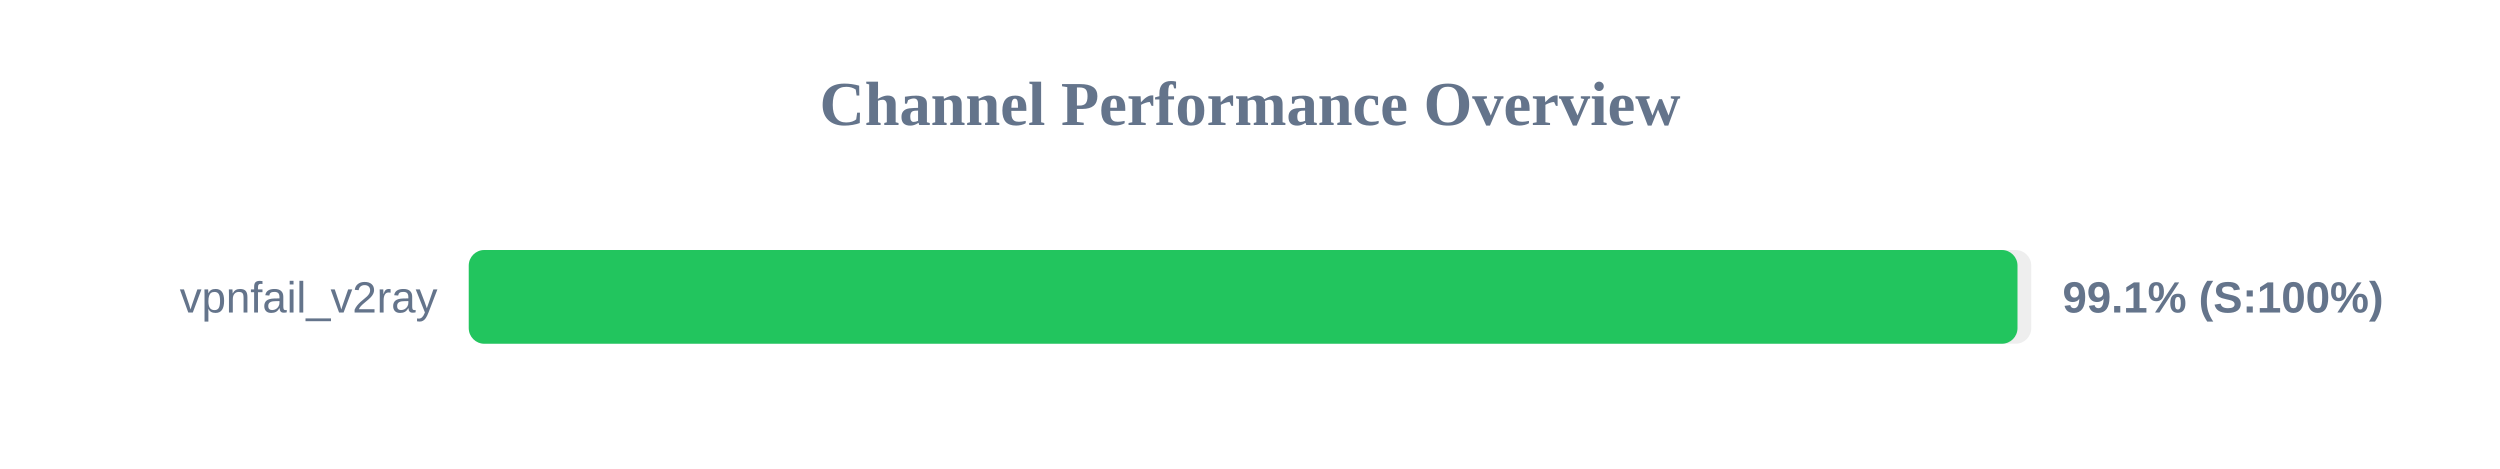
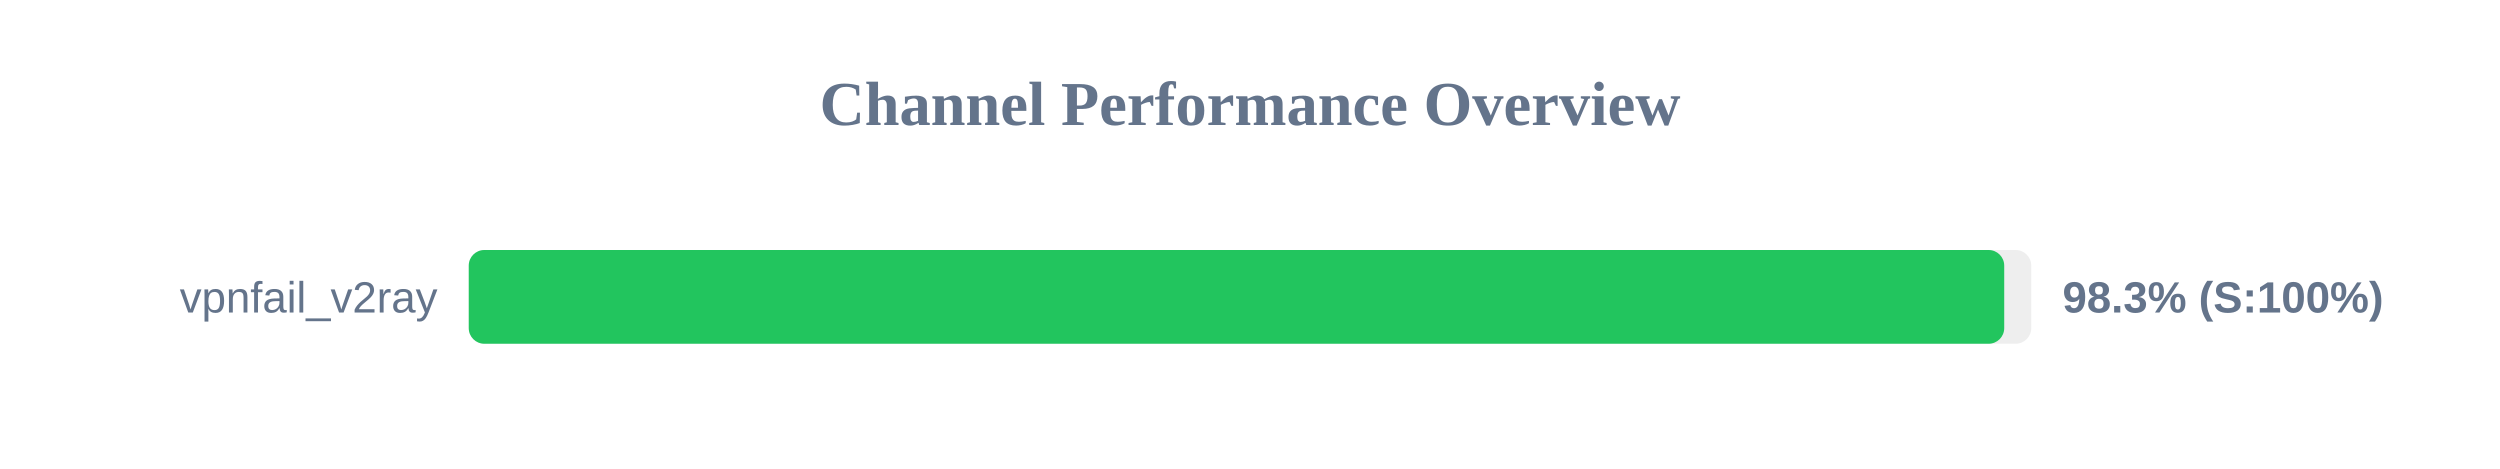
<svg xmlns="http://www.w3.org/2000/svg" width="800" height="150" version="1.1">
  <style>
        .row { font: 14px Arial; fill: #64748b; }
        .score { font: bold 14px Arial; fill: #64748b; }
    </style>
  <text x="400" y="40" text-anchor="middle" font-size="20px" font-weight="bold" fill="#64748b">Channel Performance Overview</text>
  <rect x="150" y="80" width="500" height="30" fill="#eee" rx="5" />
-   <rect x="150" y="80" width="495.6" height="30" fill="#22c55e" rx="5" />
+   <rect x="150" y="80" width="491.35" height="30" fill="#22c55e" rx="5" />
  <text x="140" y="100" text-anchor="end" class="row">vpnfail_v2ray</text>
-   <text x="660" y="100" text-anchor="start" class="score">99.1% (S:100%)</text>
+   <text x="660" y="100" text-anchor="start" class="score">98.3% (S:100%)</text>
</svg>
